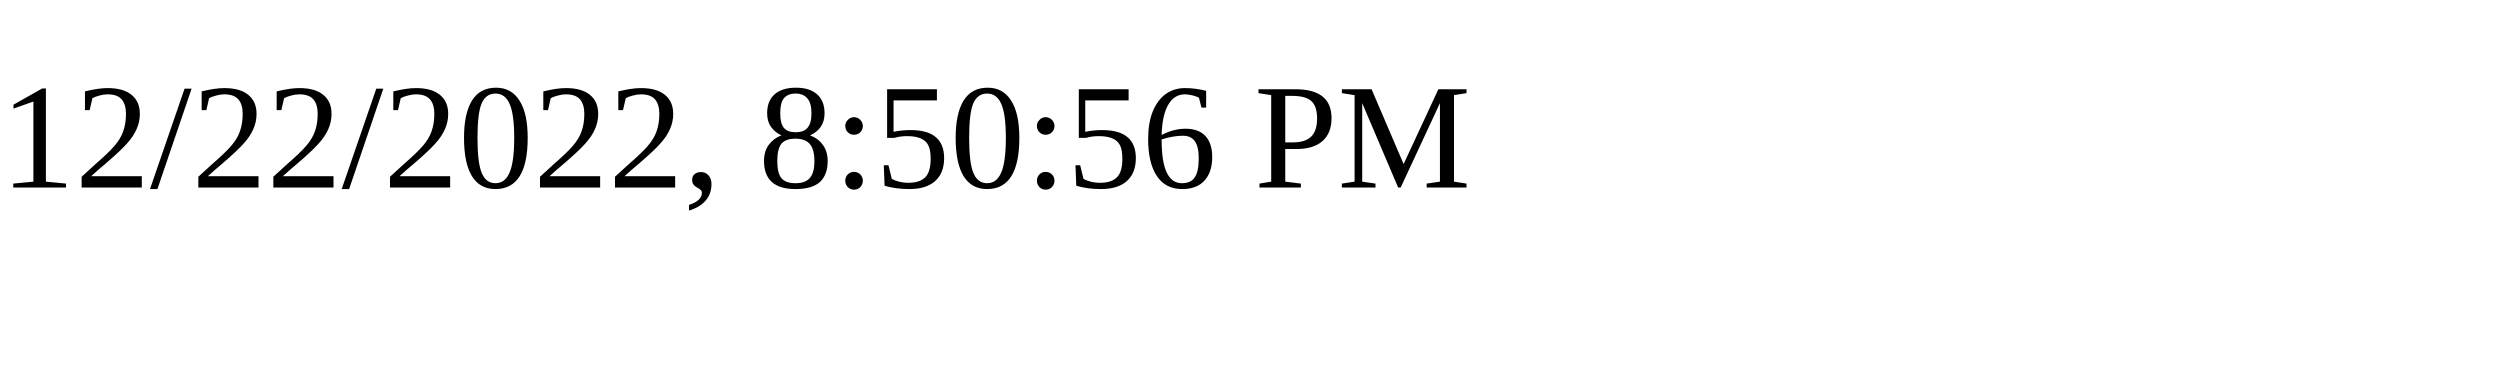
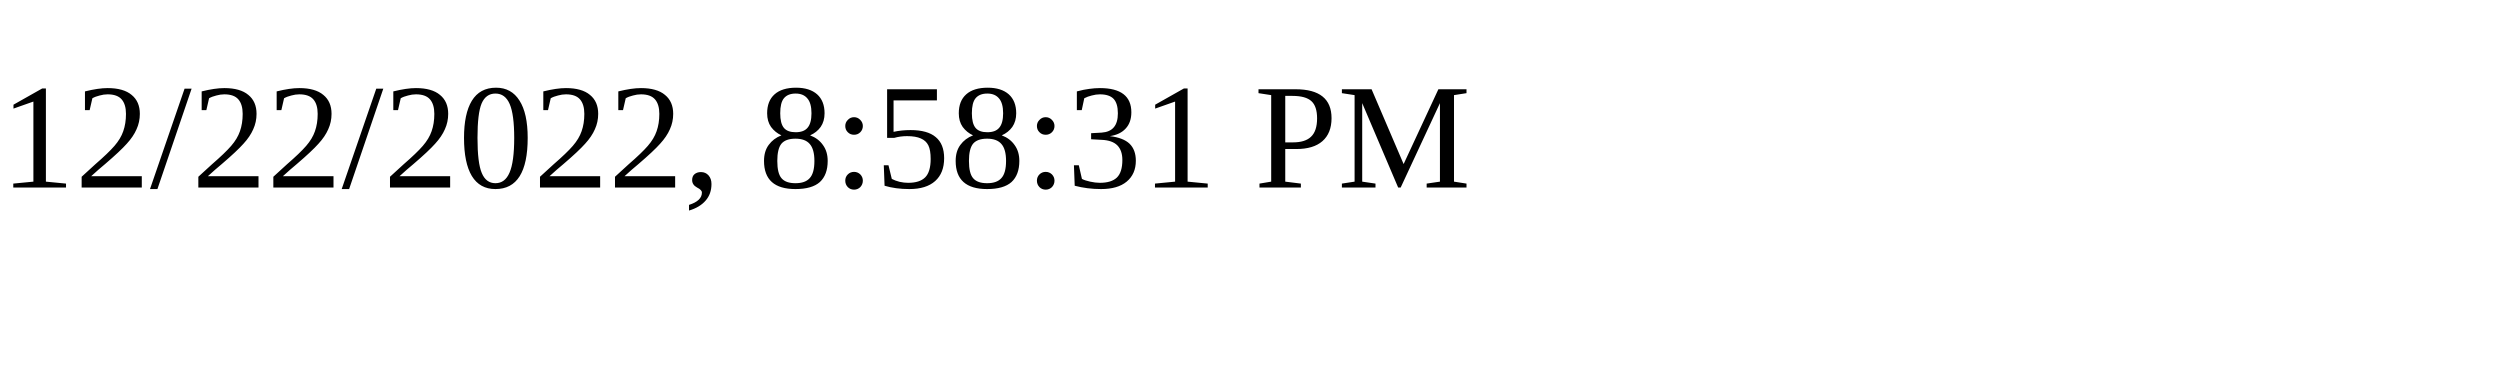
<svg xmlns="http://www.w3.org/2000/svg" height="30" width="200">
-   <text x="0" y="15">12/22/2022, 8:50:56 PM</text>
+   <text x="0" y="15">12/22/2022, 8:58:31 PM</text>
</svg>
